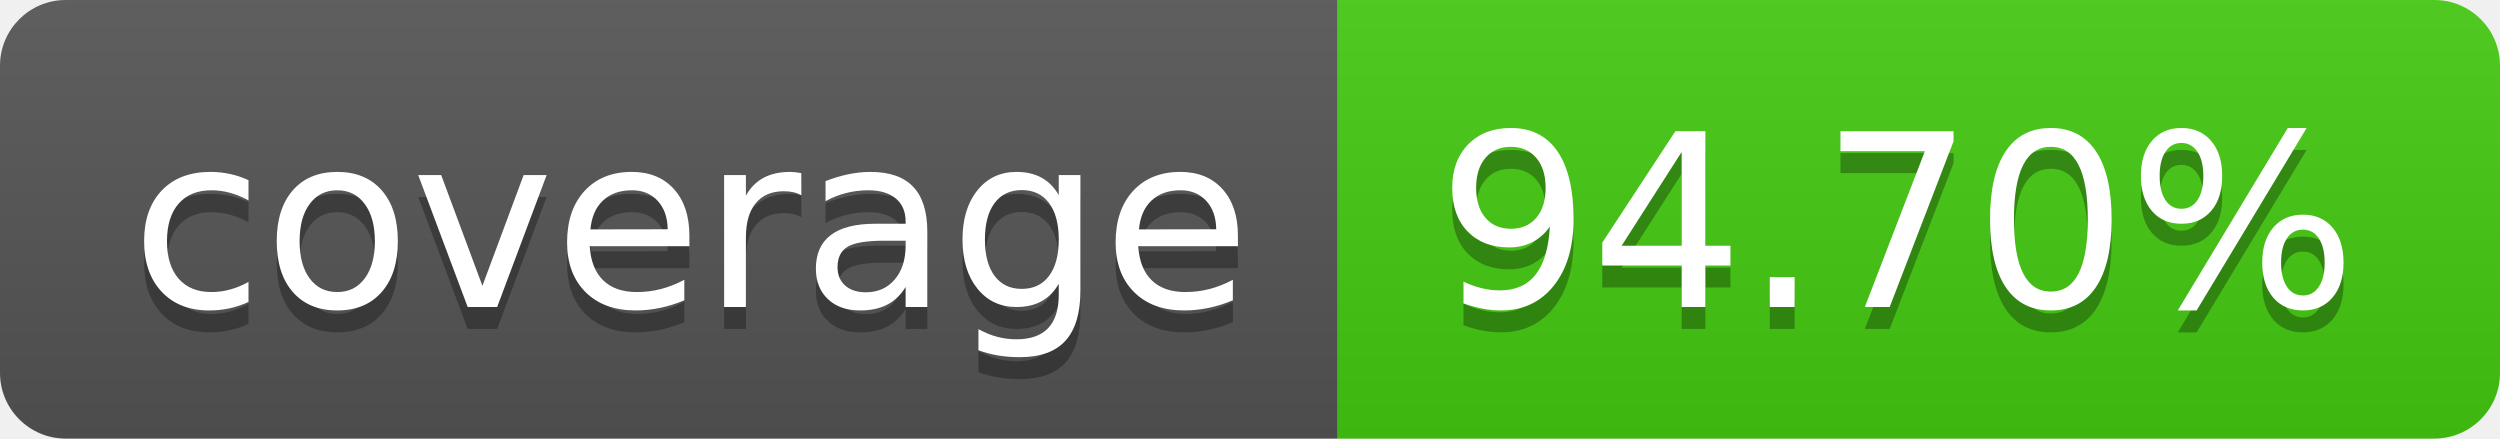
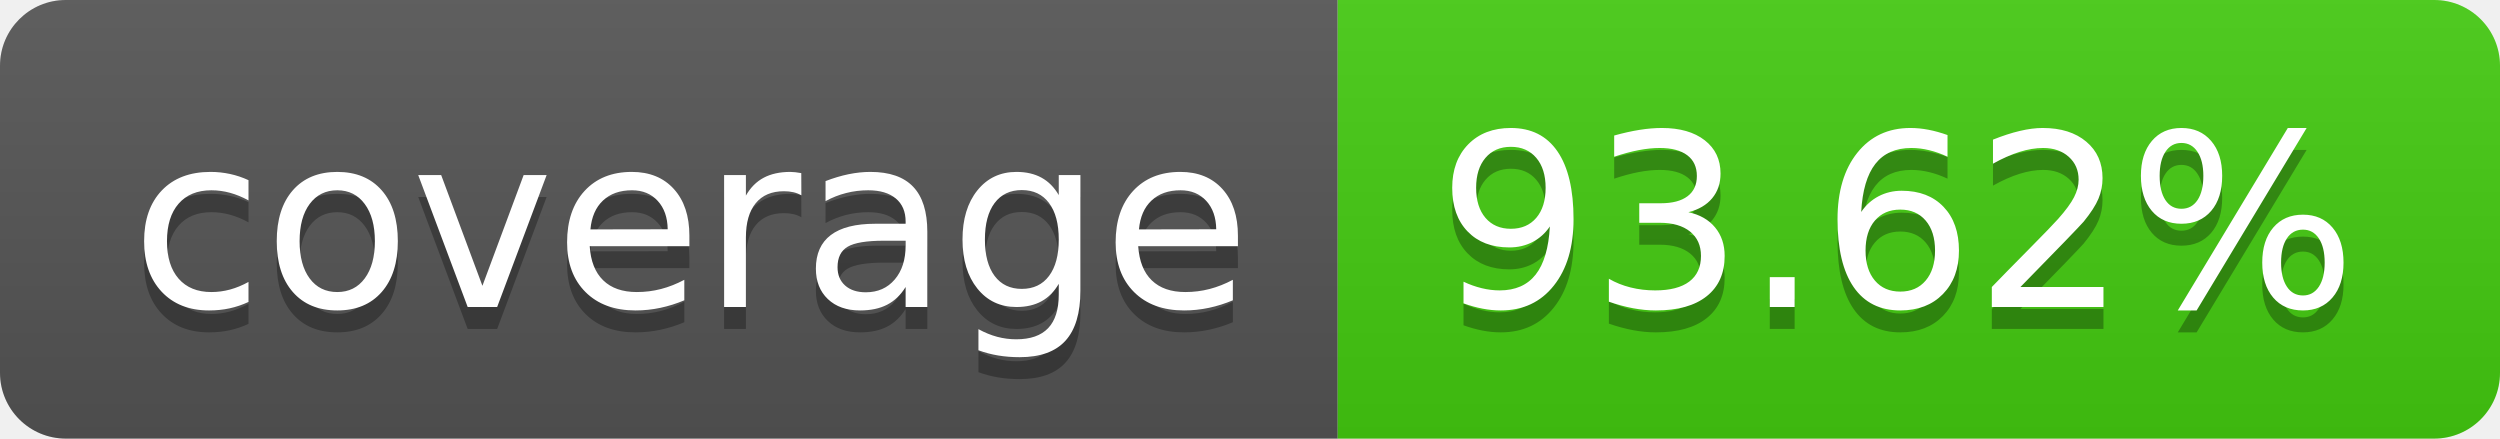
- <svg xmlns="http://www.w3.org/2000/svg" width="114" height="20" role="img" aria-label="coverage: 94.70%">
+ <svg xmlns="http://www.w3.org/2000/svg" width="114" height="20" role="img" aria-label="coverage: 93.62%">
  <linearGradient id="s" x2="0" y2="100%">
    <stop offset="0" stop-color="#bbb" stop-opacity=".1" />
    <stop offset="1" stop-opacity=".1" />
  </linearGradient>
  <clipPath id="r">
    <rect width="114" height="20" rx="3" fill="#fff" />
  </clipPath>
  <g clip-path="url(#r)">
    <rect width="61" height="20" fill="#555" />
    <rect x="61" width="53" height="20" fill="#4c1" />
    <rect width="114" height="20" fill="url(#s)" />
  </g>
  <g fill="#fff" text-anchor="middle" font-family="Verdana,Geneva,DejaVu Sans,sans-serif" text-rendering="geometricPrecision" font-size="110">
    <text aria-hidden="true" x="315" y="150" fill="#010101" fill-opacity=".3" transform="scale(.1)" textLength="510">coverage</text>
    <text x="315" y="140" transform="scale(.1)" fill="#fff" textLength="510">coverage</text>
-     <text aria-hidden="true" x="865" y="150" fill="#010101" fill-opacity=".3" transform="scale(.1)" textLength="430">94.70%</text>
-     <text x="865" y="140" transform="scale(.1)" fill="#fff" textLength="430">94.70%</text>
+     <text aria-hidden="true" x="865" y="150" fill="#010101" fill-opacity=".3" transform="scale(.1)" textLength="430">93.62%</text>
+     <text x="865" y="140" transform="scale(.1)" fill="#fff" textLength="430">93.62%</text>
  </g>
</svg>
